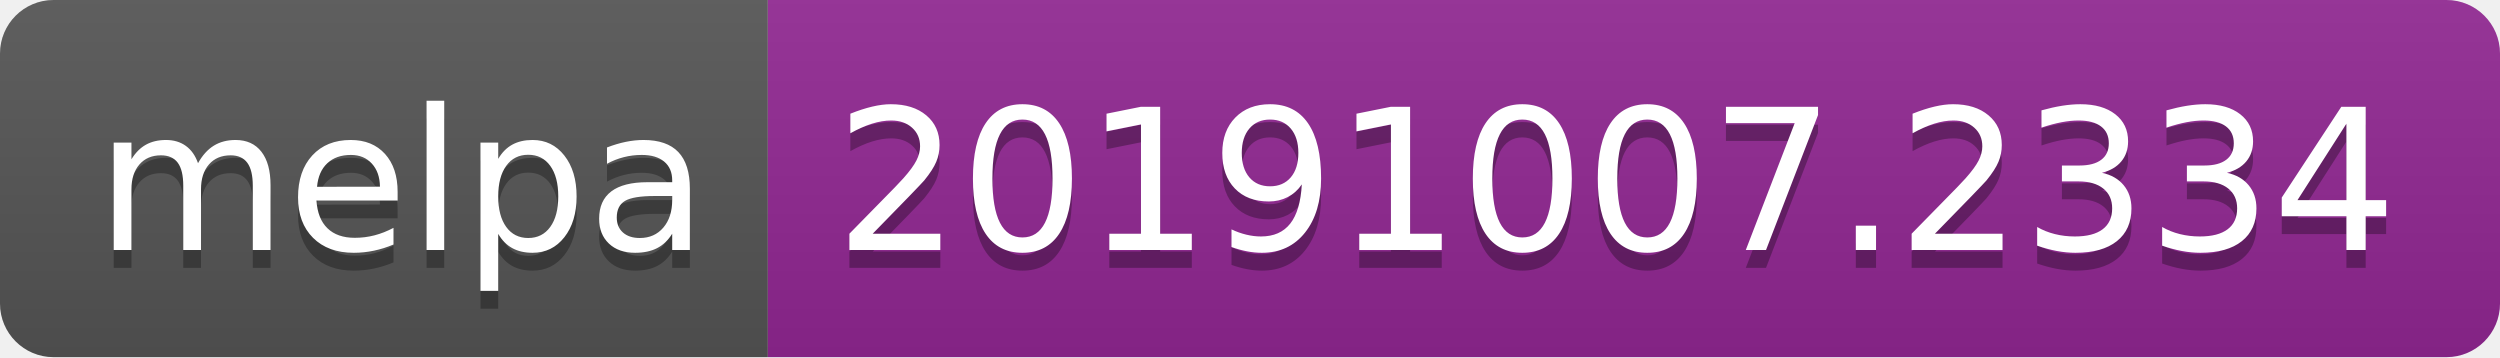
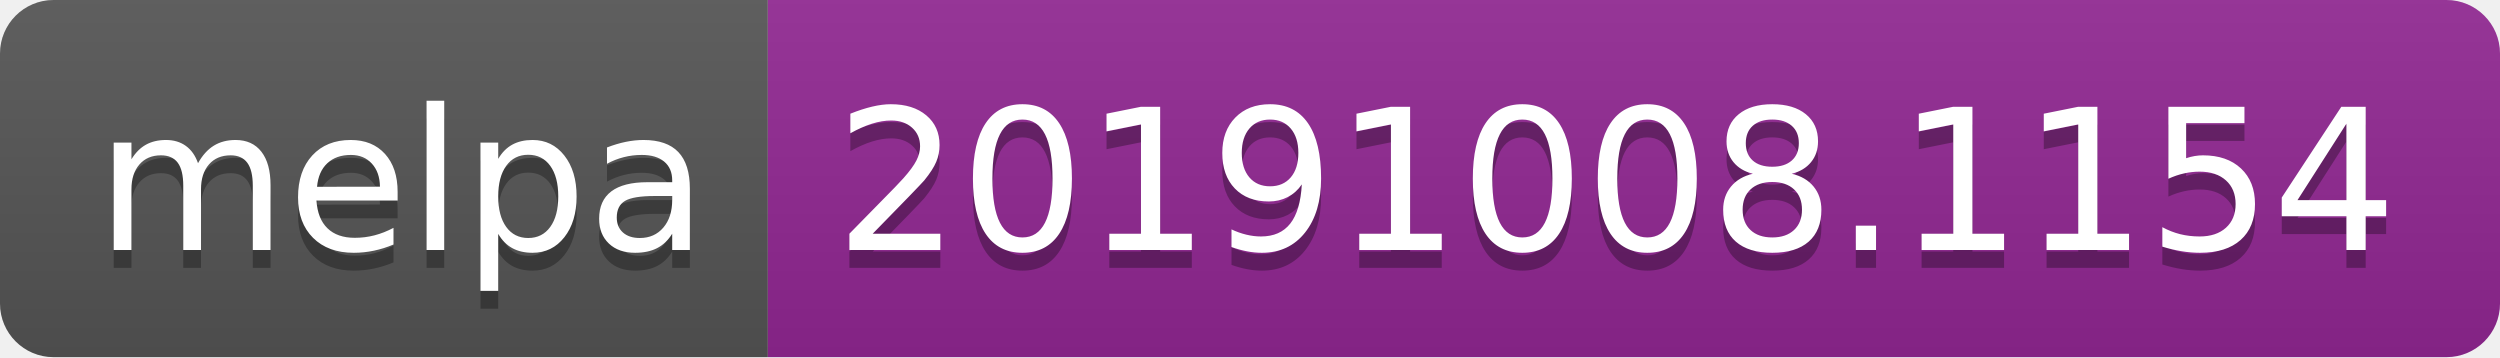
<svg xmlns="http://www.w3.org/2000/svg" width="140" height="20">
  <linearGradient id="b" x2="0" y2="100%">
    <stop offset="0" stop-color="#bbb" stop-opacity=".1" />
    <stop offset="1" stop-opacity=".1" />
  </linearGradient>
  <clipPath id="a">
    <rect width="140" height="20" rx="3" fill="#fff" />
  </clipPath>
  <g clip-path="url(#a)">
    <path fill="#555" d="M0 0h43v20H0z" />
    <path fill="#922793" d="M43 0h97v20H43z" />
    <path fill="url(#b)" d="M0 0h140v20H0z" />
  </g>
  <g fill="#fff" text-anchor="middle" font-family="DejaVu Sans,Verdana,Geneva,sans-serif" font-size="110">
    <text x="225" y="150" fill="#010101" fill-opacity=".3" transform="scale(.1)" textLength="330">melpa</text>
    <text x="225" y="140" transform="scale(.1)" textLength="330">melpa</text>
-     <text x="905" y="150" fill="#010101" fill-opacity=".3" transform="scale(.1)" textLength="870">20191007.2334</text>
-     <text x="905" y="140" transform="scale(.1)" textLength="870">20191007.2334</text>
+     <text x="905" y="150" fill="#010101" fill-opacity=".3" transform="scale(.1)" textLength="870">20191008.1154</text>
+     <text x="905" y="140" transform="scale(.1)" textLength="870">20191008.1154</text>
  </g>
</svg>
